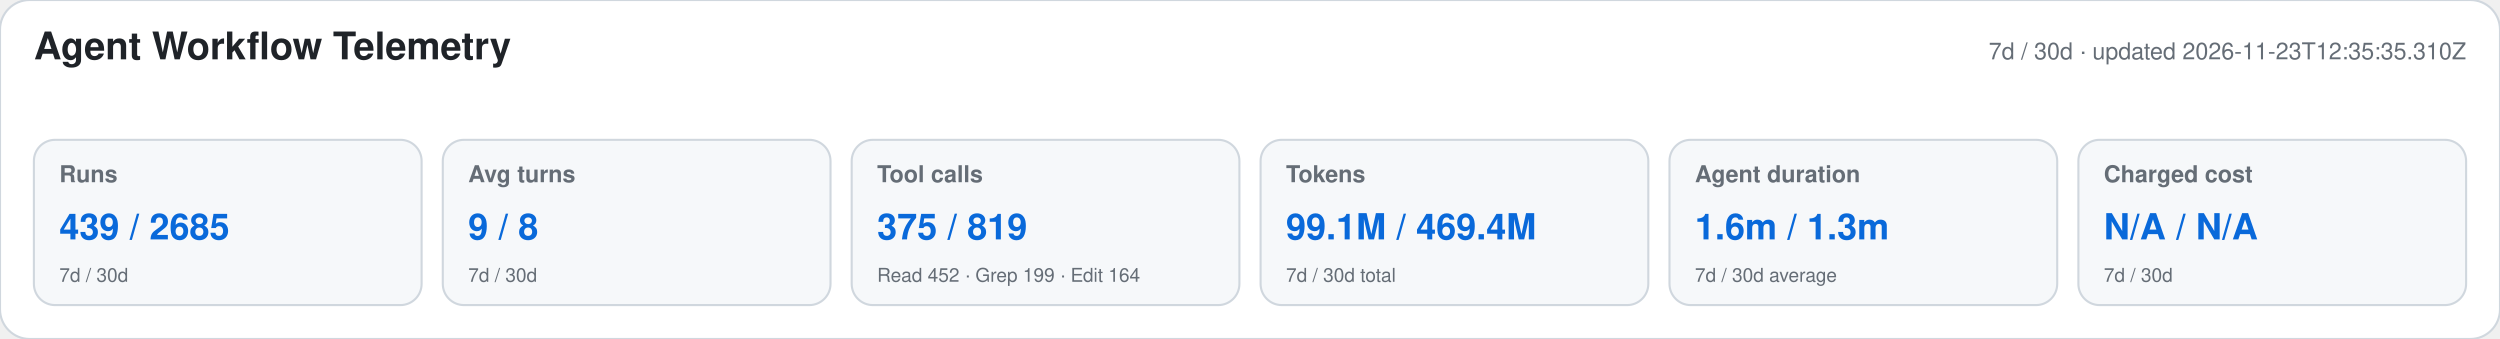
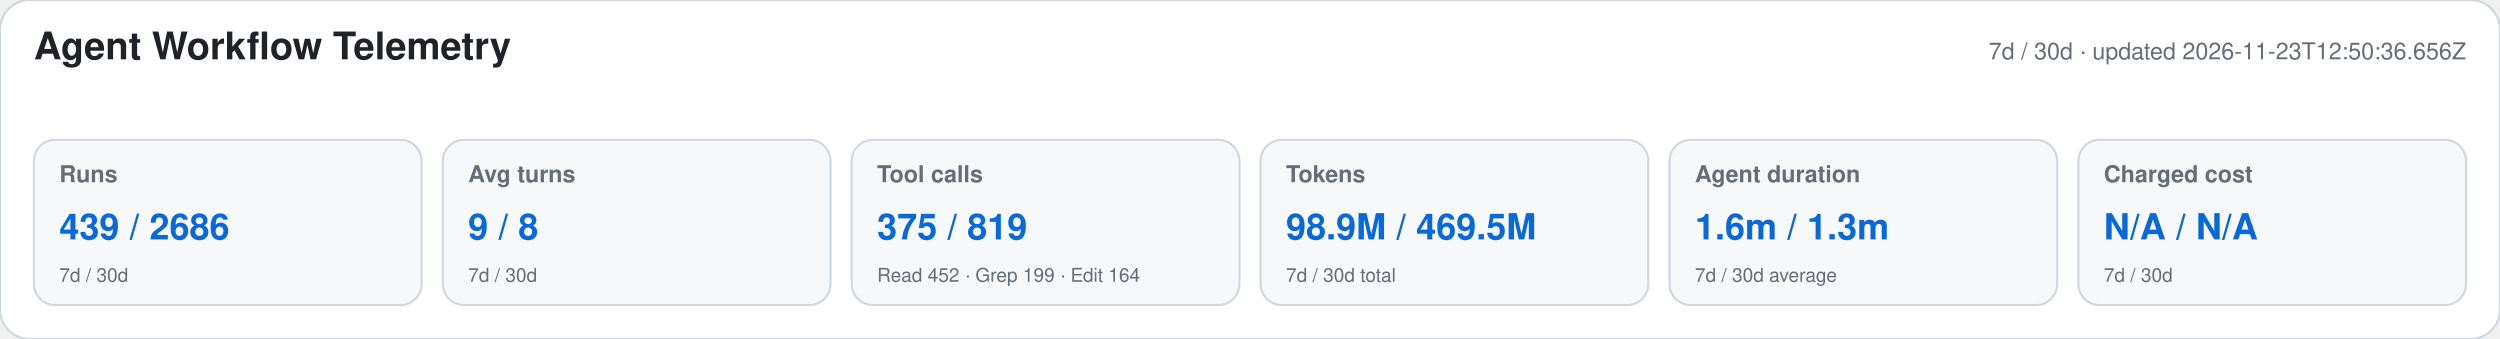
<svg xmlns="http://www.w3.org/2000/svg" width="1180" height="160" viewBox="0 0 1180 160" role="img" aria-labelledby="title desc">
  <style>text{font-family:-apple-system,BlinkMacSystemFont,"Segoe UI",Helvetica,Arial,sans-serif}.heading{font-size:18px;font-weight:650;fill:#1f2328}.meta,.label,.secondary{fill:#656d76}.meta,.label{font-size:11px}.label{font-weight:600}.primary{font-size:17px;font-weight:700;fill:#0969da}.secondary{font-size:9px}</style>
  <rect width="1180" height="160" rx="14" fill="#ffffff" stroke="#d0d7de" />
  <text x="16" y="28" class="heading">Agent Workflow Telemetry</text>
-   <text x="1164" y="28" text-anchor="end" class="meta">7d / 30d · updated 2026-11-23T12:35:35.310Z</text>
+   <text x="1164" y="28" text-anchor="end" class="meta">7d / 30d · updated 2026-11-23T12:50:36.656Z</text>
  <g>
    <rect x="16" y="66" width="183" height="78" rx="10" fill="#f6f8fa" stroke="#d0d7de" />
    <text x="28" y="86" class="label">Runs</text>
-     <text x="28" y="113" class="primary">439 / 2685</text>
+     <text x="28" y="113" class="primary">439 / 2686</text>
    <text x="28" y="133" class="secondary">7d / 30d</text>
  </g>
  <g>
    <rect x="209" y="66" width="183" height="78" rx="10" fill="#f6f8fa" stroke="#d0d7de" />
    <text x="221" y="86" class="label">Avg turns</text>
    <text x="221" y="113" class="primary">9 / 8</text>
    <text x="221" y="133" class="secondary">7d / 30d</text>
  </g>
  <g>
    <rect x="402" y="66" width="183" height="78" rx="10" fill="#f6f8fa" stroke="#d0d7de" />
    <text x="414" y="86" class="label">Tool calls</text>
    <text x="414" y="113" class="primary">375 / 819</text>
    <text x="414" y="133" class="secondary">Read 452 · Grep 199 · Edit 164</text>
  </g>
  <g>
    <rect x="595" y="66" width="183" height="78" rx="10" fill="#f6f8fa" stroke="#d0d7de" />
    <text x="607" y="86" class="label">Tokens</text>
-     <text x="607" y="113" class="primary">99.1M / 469.4M</text>
+     <text x="607" y="113" class="primary">98.9M / 469.5M</text>
    <text x="607" y="133" class="secondary">7d / 30d total</text>
  </g>
  <g>
    <rect x="788" y="66" width="183" height="78" rx="10" fill="#f6f8fa" stroke="#d0d7de" />
    <text x="800" y="86" class="label">Agent duration</text>
    <text x="800" y="113" class="primary">1.6m / 1.3m</text>
    <text x="800" y="133" class="secondary">7d / 30d average</text>
  </g>
  <g>
    <rect x="981" y="66" width="183" height="78" rx="10" fill="#f6f8fa" stroke="#d0d7de" />
    <text x="993" y="86" class="label">Charged cost</text>
    <text x="993" y="113" class="primary">N/A / N/A</text>
    <text x="993" y="133" class="secondary">7d / 30d</text>
  </g>
</svg>
